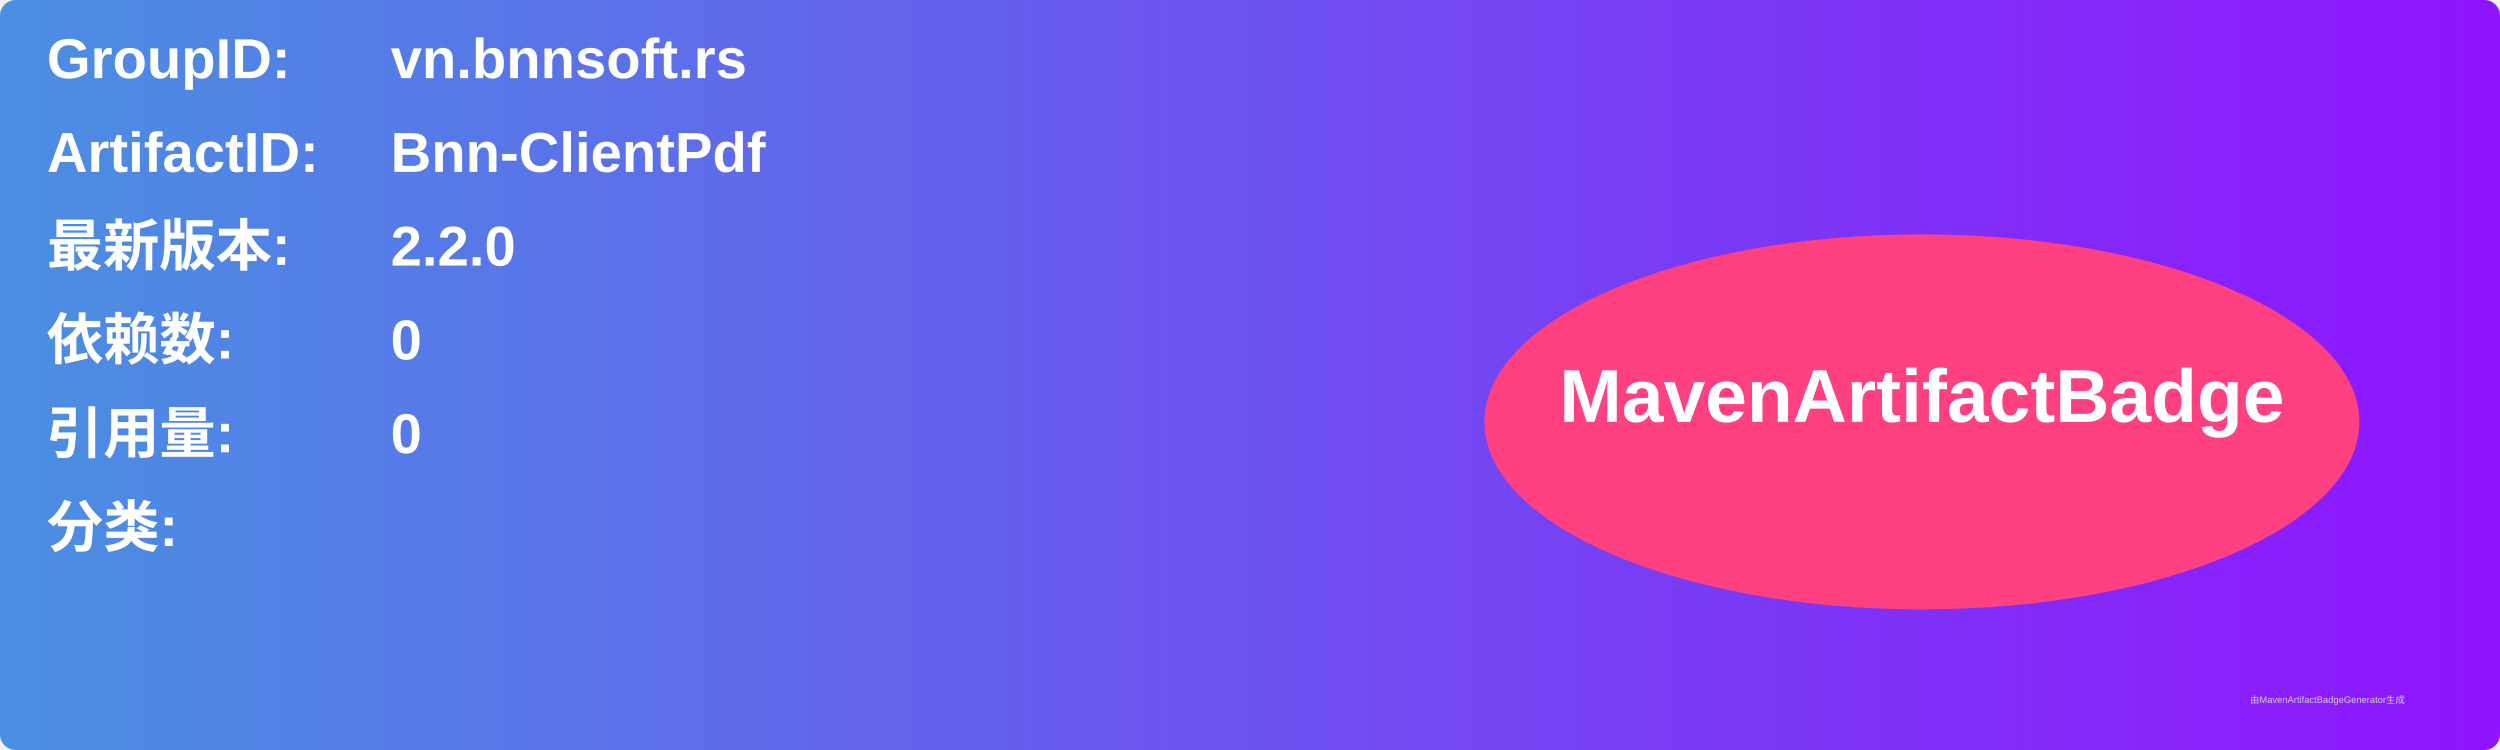
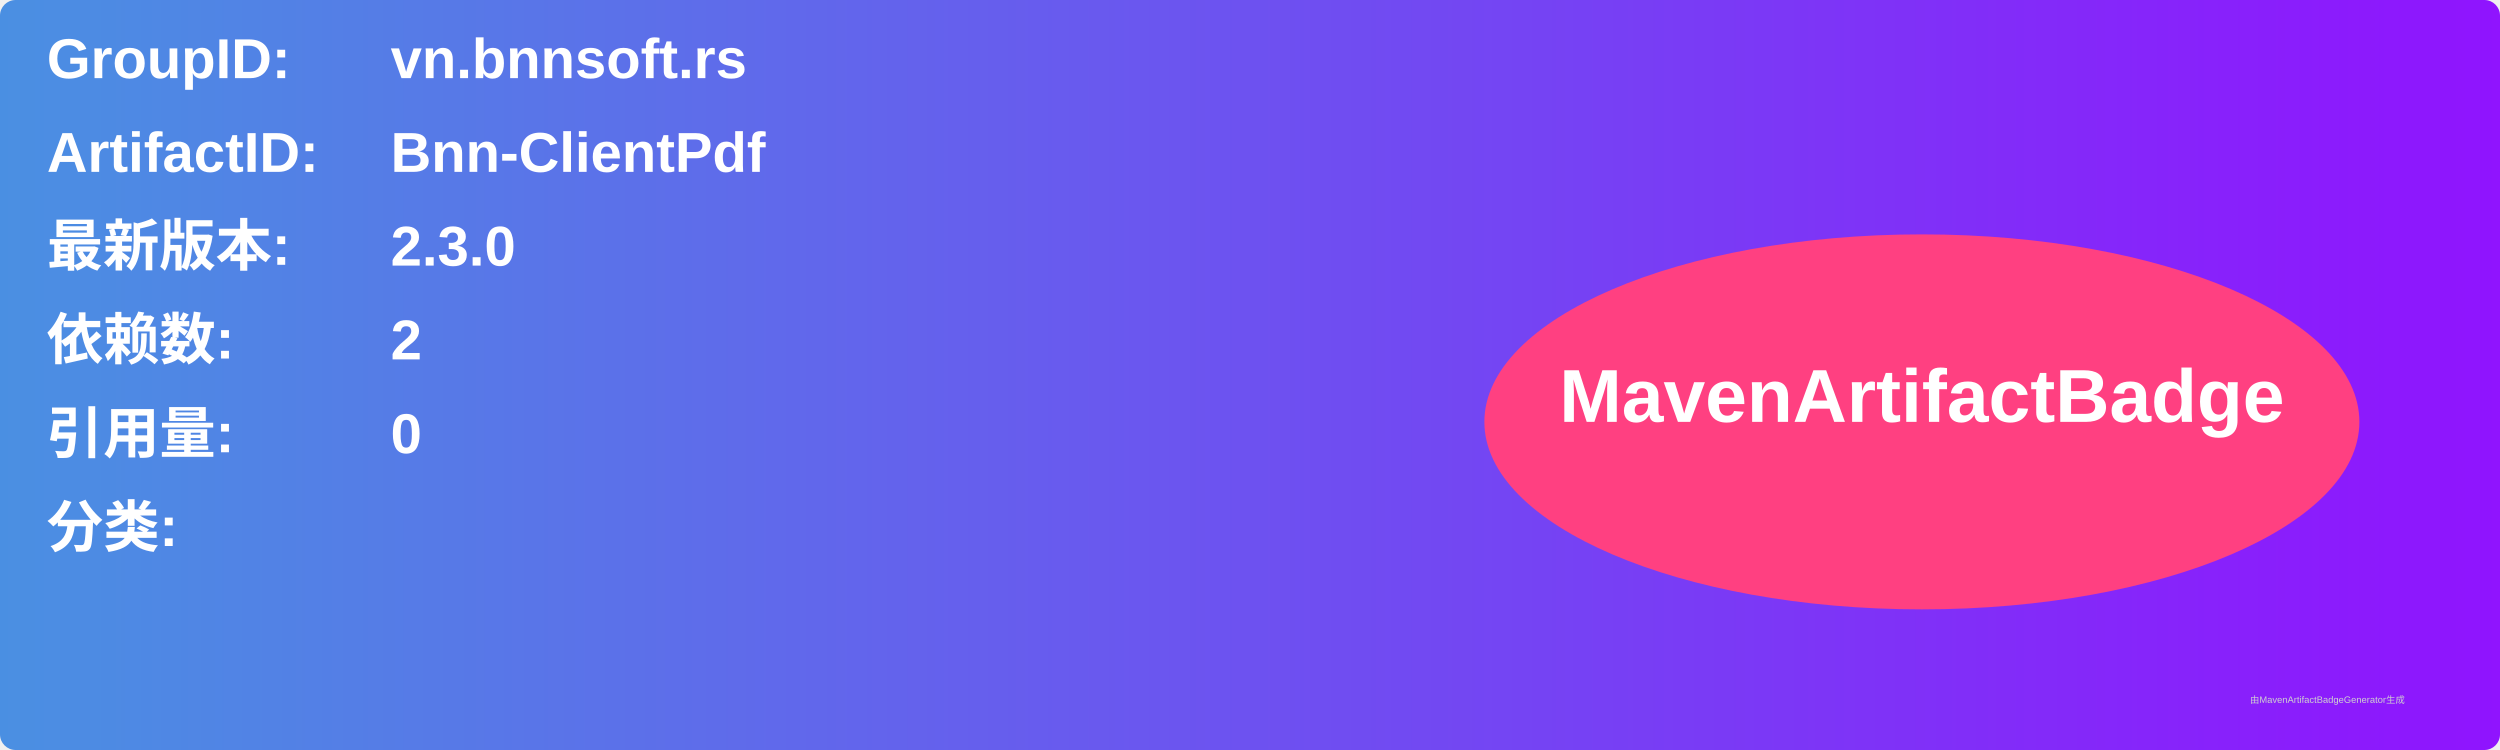
<svg xmlns="http://www.w3.org/2000/svg" width="800" height="240" viewBox="0 0 800 240">
  <linearGradient id="grad" x1="0%" y1="0%" x2="100%" y2="0%">
    <stop offset="0%" stop-color="#4a90e2" />
    <stop offset="100%" stop-color="#9013fe" />
  </linearGradient>
  <rect width="100%" height="100%" rx="5" ry="5" fill="url(#grad)" />
  <g transform="translate(15, 15)">
    <text x="0" y="10" font-family="Arial" font-size="18" fill="white" font-weight="bold" width="260">GroupID:</text>
    <text x="110" y="10" font-family="Arial" font-size="18" fill="white" font-weight="bold" width="460">vn.bnnsoft.rs</text>
    <text x="0" y="40" font-family="Arial" font-size="18" fill="white" font-weight="bold" width="260">ArtifactID:</text>
    <text x="110" y="40" font-family="Arial" font-size="18" fill="white" font-weight="bold" width="460">Bnn-ClientPdf</text>
    <text x="0" y="70" font-family="Arial" font-size="18" fill="white" font-weight="bold">最新版本:</text>
    <text x="110" y="70" font-family="Arial" font-size="18" fill="white" font-weight="bold">
-       <tspan font-weight="bold">2.2.0</tspan>
+       <tspan font-weight="bold">2.3.0</tspan>
    </text>
    <text x="0" y="100" font-family="Arial" font-size="18" fill="white" font-weight="bold">依赖数: </text>
    <text x="110" y="100" font-family="Arial" font-size="18" fill="white">
-       <tspan font-weight="bold">0</tspan>
+       <tspan font-weight="bold">2</tspan>
    </text>
    <text x="0" y="130" font-family="Arial" font-size="18" fill="white" font-weight="bold">引用量: </text>
    <text x="110" y="130" font-family="Arial" font-size="18" fill="white">
      <tspan font-weight="bold">0</tspan>
    </text>
    <text x="0" y="160" font-family="Arial" font-size="18" fill="white" font-weight="bold">分类:</text>
    <text x="10" y="190" font-family="Arial" font-size="10" fill="white">
      <tspan font-weight="bold" />
    </text>
    <ellipse cx="600" cy="120" rx="140" ry="60" fill="#ff4081" />
    <text x="600" y="120" text-anchor="middle" font-family="Arial" font-size="24" fill="white" font-weight="bold">MavenArtifactBadge</text>
  </g>
  <text x="720" y="225" font-family="Arial" font-size="3" fill="#d0d0d0">由MavenArtifactBadgeGenerator生成</text>
</svg>
